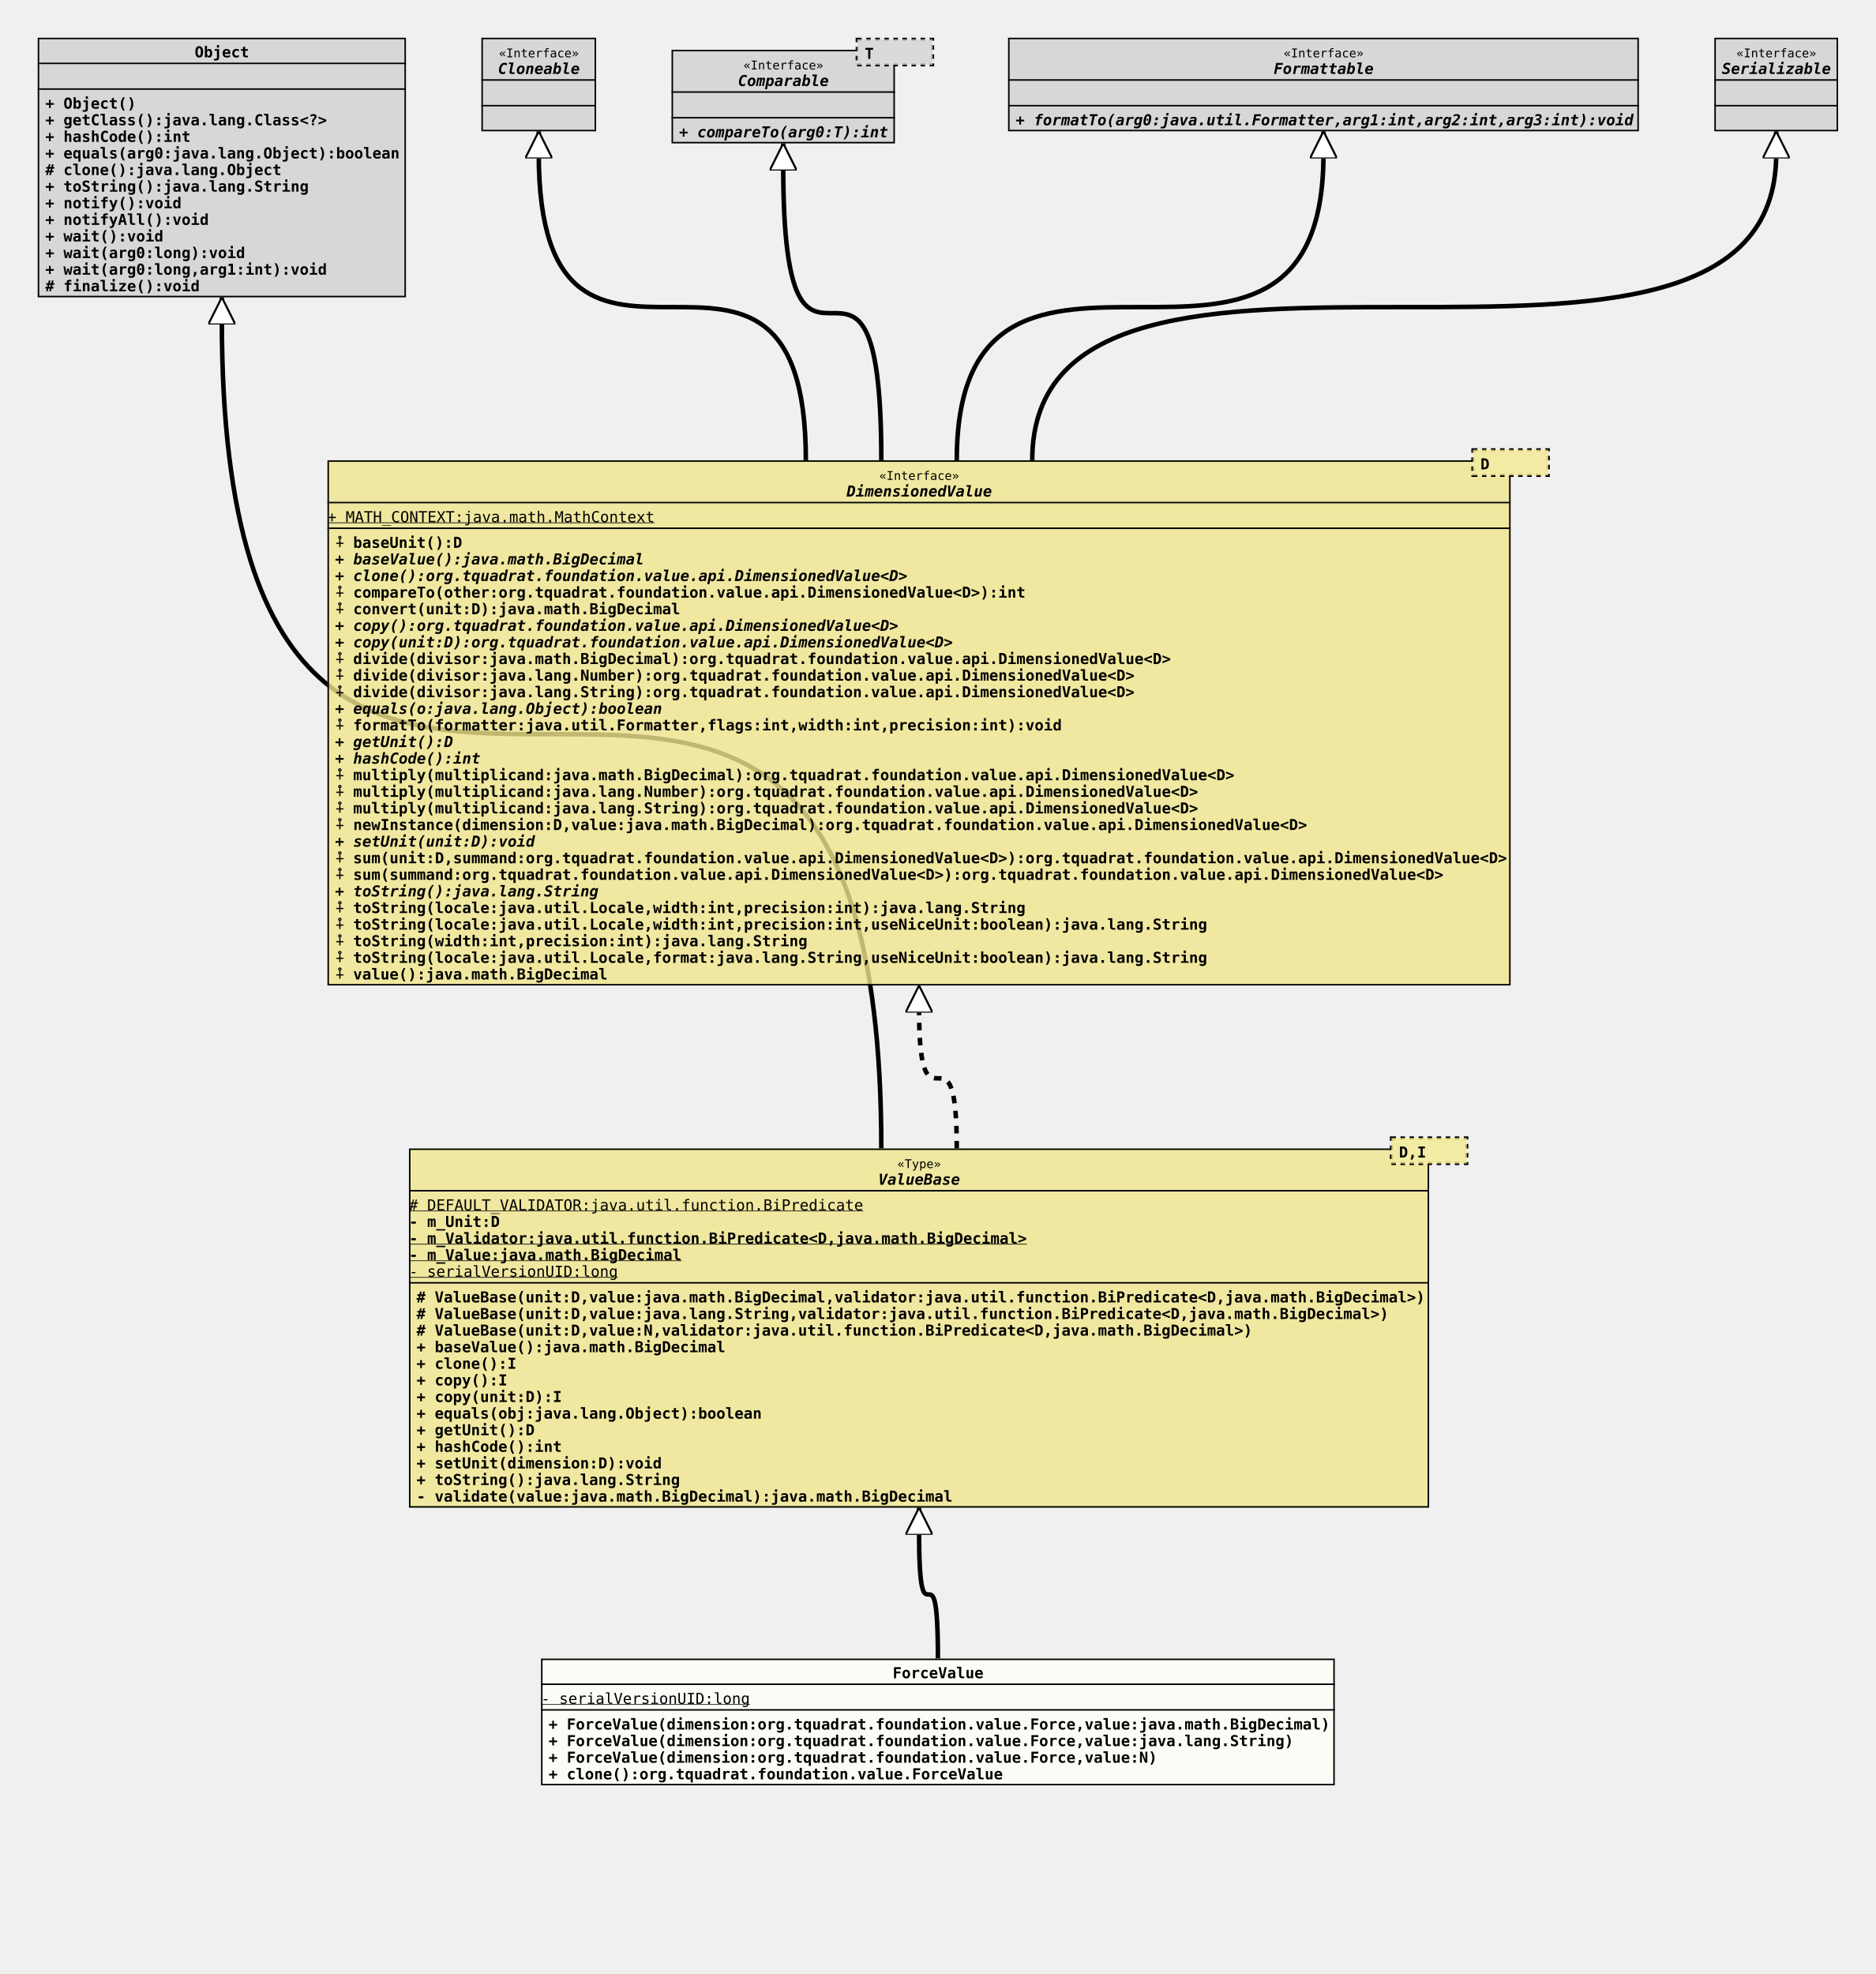
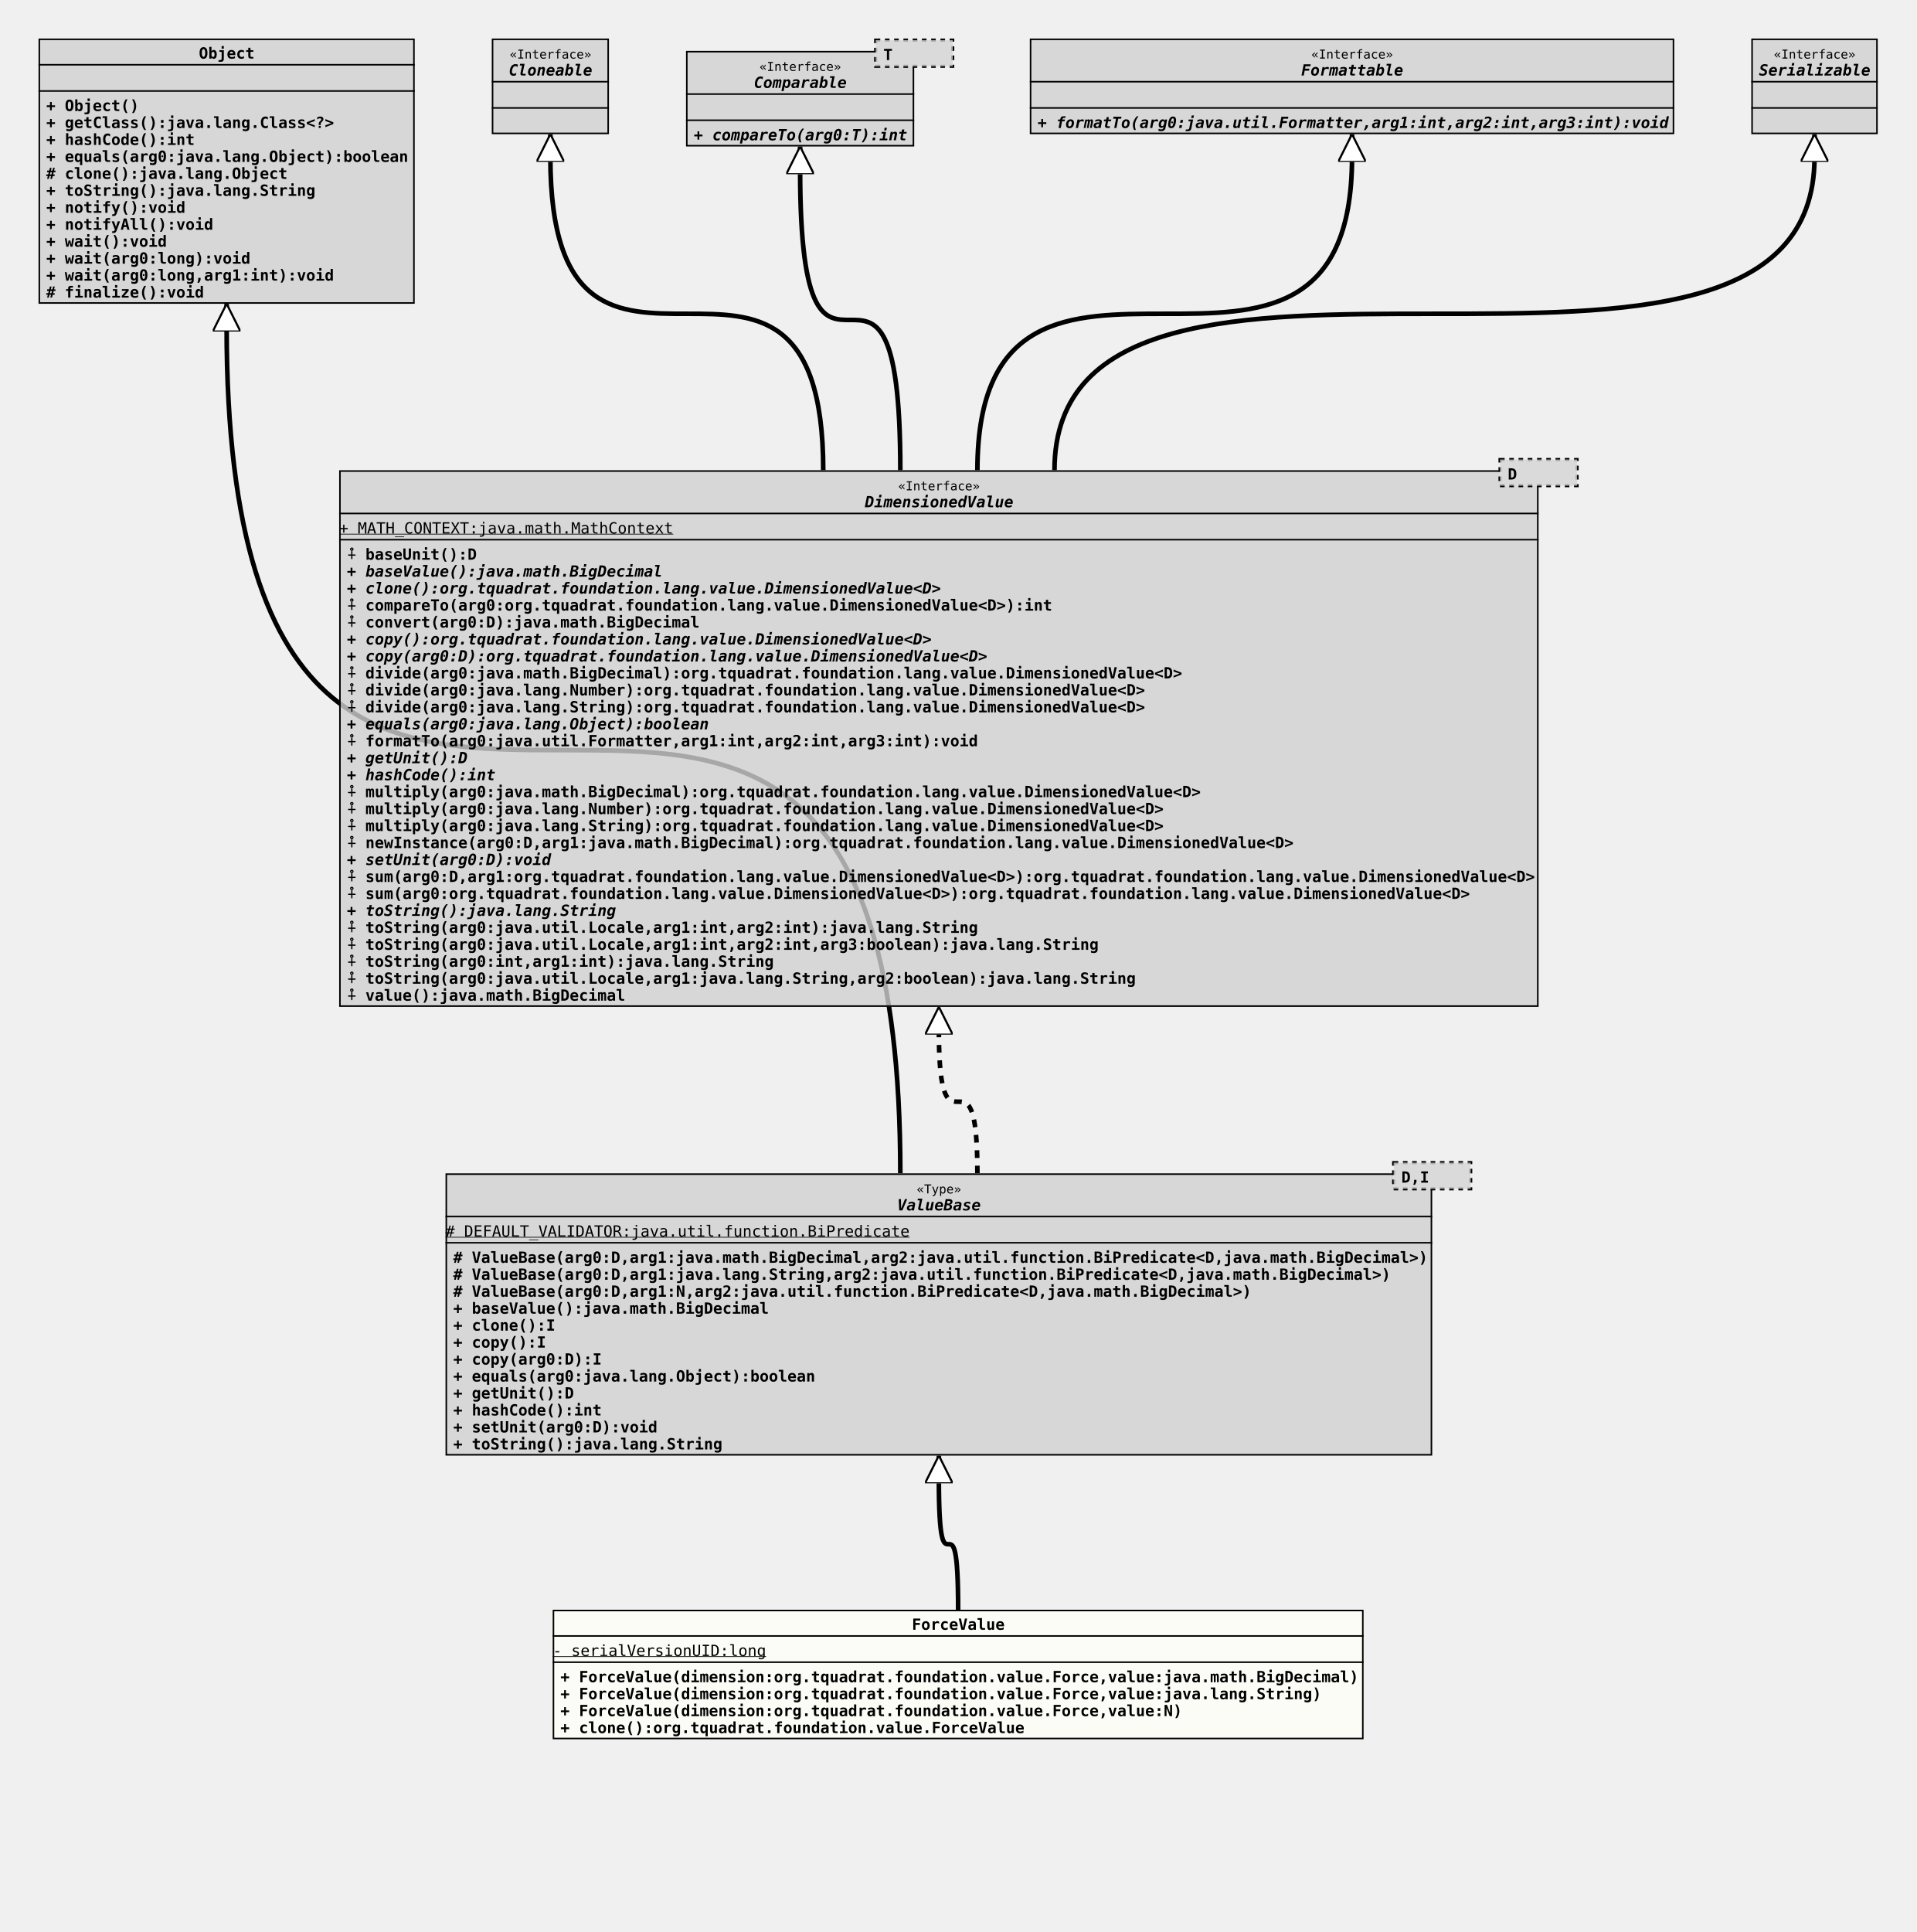
- <svg xmlns="http://www.w3.org/2000/svg" xmlns:xlink="http://www.w3.org/1999/xlink" version="1.1" baseProfile="full" width="1243.000" height="1308.000">
+ <svg xmlns="http://www.w3.org/2000/svg" xmlns:xlink="http://www.w3.org/1999/xlink" version="1.1" baseProfile="full" width="1243.000" height="1253.000">
  <defs>
    <style>
            line
            {
              stroke: black;
            }
            line.separator
            {
              stroke:       black;
              stroke-width: 1;
            }
            marker
            {
              fill: white;
            }
            path
            {
              fill:   white;
              stroke: black;
            }
            path.implementation
            {
              fill:             none;
              stroke-dasharray: 5,5;
              stroke-width:     3;
            }
            path.inheritance
            {
              fill:         none;
              stroke-width: 3;
            }
            rect
            {
              fill:         none;
              stroke:       black;
              stroke-width: 2;
            }
            rect.externalClass
            {
              fill:         #D0D0D0;
              fill-opacity: 0.8;
            }
            rect.focusClass
            {
              fill:         #FFFFF9;
              fill-opacity: 0.8;
            }
            rect.otherClass
            {
              fill:         #F0E68C;
              fill-opacity: 0.8;
            }
            rect.template
            {
              fill:             #FFFFFF;
              fill-opacity:     1.0;
              stroke-dasharray: 3,3;
            }
            text
            {
              font-family: monospace;
              font-size:   10px;
              font-weight: bold;
            }
            text.abstract
            {
              font-style: italic;
            }
            text.final
            {
              text-decoration: underline;
            }
            text.static
            {
              font-weight: normal;
            }
            text.stereotype
            {
              font-size:   8px;
              font-weight: normal;
            }
            </style>
    <marker id="inheritance" viewBox="0,0,40,40" markerUnits="strokeWidth" refX="40" refY="20" markerWidth="6" markerHeight="6" orient="auto">
      <path d="M40,20 l-40,-20 v40 Z" fill="#ffffff" stroke="#000000" stroke-width="3" />
    </marker>
    <marker id="implementation" viewBox="0,0,40,40" markerUnits="strokeWidth" refX="40" refY="20" markerWidth="6" markerHeight="6" orient="auto">
      <path d="M40,20 l-40,-20 v40 Z" fill="#ffffff" stroke="#000000" stroke-width="3" />
    </marker>
    <clipPath id="ID000001">
      <rect class="focusClass" height="84.000" width="526.000" x="0.000" y="0.000" />
    </clipPath>
    <symbol id="org.tquadrat.foundation.value.ForceValue">
      <g>
        <g class="focusClass" clip-path="url(#ID000001)">
          <rect x="0.000" y="0.000" width="526.000" height="84.000" class="focusClass" />
          <line x1="0.000" y1="17.000" x2="526.000" y2="17.000" class="separator" />
          <text x="233.000" y="13.000">ForceValue</text>
          <line x1="0.000" y1="34.000" x2="526.000" y2="34.000" class="separator" />
          <text y="30.000" class="static final">- serialVersionUID:long</text>
          <text x="5.000" y="47.000">+ ForceValue(dimension:org.tquadrat.foundation.value.Force,value:java.math.BigDecimal)</text>
          <text x="5.000" y="58.000">+ ForceValue(dimension:org.tquadrat.foundation.value.Force,value:java.lang.String)</text>
          <text x="5.000" y="69.000">+ ForceValue(dimension:org.tquadrat.foundation.value.Force,value:N)</text>
          <text x="5.000" y="80.000">+ clone():org.tquadrat.foundation.value.ForceValue</text>
        </g>
      </g>
    </symbol>
    <clipPath id="ID000002">
-       <rect class="otherClass" height="238.000" width="676.000" x="0.000" y="8.000" />
-     </clipPath>
-     <symbol id="org.tquadrat.foundation.value.api.ValueBase">
+       <rect class="externalClass" height="183.000" width="640.000" x="0.000" y="8.000" />
+     </clipPath>
+     <symbol id="org.tquadrat.foundation.lang.value.ValueBase">
      <g>
        <g clip-path="url(#ID000002)">
-           <rect x="0.000" y="8.000" width="676.000" height="238.000" class="otherClass" />
-           <line x1="0.000" y1="36.000" x2="676.000" y2="36.000" class="separator" />
-           <text x="323.600" y="21.000" class="stereotype">«Type»</text>
-           <text x="311.000" y="32.000" class="abstract">ValueBase</text>
-           <line x1="0.000" y1="97.000" x2="676.000" y2="97.000" class="separator" />
+           <rect x="0.000" y="8.000" width="640.000" height="183.000" class="externalClass" />
+           <line x1="0.000" y1="36.000" x2="640.000" y2="36.000" class="separator" />
+           <text x="305.600" y="21.000" class="stereotype">«Type»</text>
+           <text x="293.000" y="32.000" class="abstract">ValueBase</text>
+           <line x1="0.000" y1="53.000" x2="640.000" y2="53.000" class="separator" />
          <text y="49.000" class="static final"># DEFAULT_VALIDATOR:java.util.function.BiPredicate</text>
-           <text y="60.000">- m_Unit:D</text>
-           <text y="71.000" class="final">- m_Validator:java.util.function.BiPredicate&lt;D,java.math.BigDecimal&gt;</text>
-           <text y="82.000" class="final">- m_Value:java.math.BigDecimal</text>
-           <text y="93.000" class="static final">- serialVersionUID:long</text>
-           <text x="5.000" y="110.000"># ValueBase(unit:D,value:java.math.BigDecimal,validator:java.util.function.BiPredicate&lt;D,java.math.BigDecimal&gt;)</text>
-           <text x="5.000" y="121.000"># ValueBase(unit:D,value:java.lang.String,validator:java.util.function.BiPredicate&lt;D,java.math.BigDecimal&gt;)</text>
-           <text x="5.000" y="132.000"># ValueBase(unit:D,value:N,validator:java.util.function.BiPredicate&lt;D,java.math.BigDecimal&gt;)</text>
-           <text x="5.000" y="143.000">+ baseValue():java.math.BigDecimal</text>
-           <text x="5.000" y="154.000">+ clone():I</text>
-           <text x="5.000" y="165.000">+ copy():I</text>
-           <text x="5.000" y="176.000">+ copy(unit:D):I</text>
-           <text x="5.000" y="187.000">+ equals(obj:java.lang.Object):boolean</text>
-           <text x="5.000" y="198.000">+ getUnit():D</text>
-           <text x="5.000" y="209.000">+ hashCode():int</text>
-           <text x="5.000" y="220.000">+ setUnit(dimension:D):void</text>
-           <text x="5.000" y="231.000">+ toString():java.lang.String</text>
-           <text x="5.000" y="242.000">- validate(value:java.math.BigDecimal):java.math.BigDecimal</text>
-         </g>
-         <g transform="translate(651.000 0.000)">
+           <text x="5.000" y="66.000"># ValueBase(arg0:D,arg1:java.math.BigDecimal,arg2:java.util.function.BiPredicate&lt;D,java.math.BigDecimal&gt;)</text>
+           <text x="5.000" y="77.000"># ValueBase(arg0:D,arg1:java.lang.String,arg2:java.util.function.BiPredicate&lt;D,java.math.BigDecimal&gt;)</text>
+           <text x="5.000" y="88.000"># ValueBase(arg0:D,arg1:N,arg2:java.util.function.BiPredicate&lt;D,java.math.BigDecimal&gt;)</text>
+           <text x="5.000" y="99.000">+ baseValue():java.math.BigDecimal</text>
+           <text x="5.000" y="110.000">+ clone():I</text>
+           <text x="5.000" y="121.000">+ copy():I</text>
+           <text x="5.000" y="132.000">+ copy(arg0:D):I</text>
+           <text x="5.000" y="143.000">+ equals(arg0:java.lang.Object):boolean</text>
+           <text x="5.000" y="154.000">+ getUnit():D</text>
+           <text x="5.000" y="165.000">+ hashCode():int</text>
+           <text x="5.000" y="176.000">+ setUnit(arg0:D):void</text>
+           <text x="5.000" y="187.000">+ toString():java.lang.String</text>
+         </g>
+         <g transform="translate(615.000 0.000)">
          <rect x="0.000" y="1.000" width="50.000" height="17.000" class="template" />
-           <rect x="0.000" y="1.000" width="50.000" height="17.000" class="otherClass" stroke="none" stroke-opacity="0.0" />
+           <rect x="0.000" y="1.000" width="50.000" height="17.000" class="externalClass" stroke="none" stroke-opacity="0.0" />
          <text x="5.000" y="14.000">D,I</text>
        </g>
      </g>
    </symbol>
    <clipPath id="ID000003">
      <rect class="externalClass" height="172.000" width="244.000" x="0.000" y="0.000" />
    </clipPath>
    <symbol id="java.lang.Object">
      <g>
        <g clip-path="url(#ID000003)">
          <rect x="0.000" y="0.000" width="244.000" height="172.000" class="externalClass" />
          <line x1="0.000" y1="17.000" x2="244.000" y2="17.000" class="separator" />
          <text x="104.000" y="13.000">Object</text>
          <line x1="0.000" y1="34.000" x2="244.000" y2="34.000" class="separator" />
          <text x="5.000" y="30.000" />
          <text x="5.000" y="47.000">+ Object()</text>
          <text x="5.000" y="58.000">+ getClass():java.lang.Class&lt;?&gt;</text>
          <text x="5.000" y="69.000">+ hashCode():int</text>
          <text x="5.000" y="80.000">+ equals(arg0:java.lang.Object):boolean</text>
          <text x="5.000" y="91.000"># clone():java.lang.Object</text>
          <text x="5.000" y="102.000">+ toString():java.lang.String</text>
          <text x="5.000" y="113.000">+ notify():void</text>
          <text x="5.000" y="124.000">+ notifyAll():void</text>
          <text x="5.000" y="135.000">+ wait():void</text>
          <text x="5.000" y="146.000">+ wait(arg0:long):void</text>
          <text x="5.000" y="157.000">+ wait(arg0:long,arg1:int):void</text>
          <text x="5.000" y="168.000"># finalize():void</text>
        </g>
      </g>
    </symbol>
    <clipPath id="ID000004">
-       <rect class="otherClass" height="348.000" width="784.000" x="0.000" y="8.000" />
-     </clipPath>
-     <symbol id="org.tquadrat.foundation.value.api.DimensionedValue">
+       <rect class="externalClass" height="348.000" width="778.000" x="0.000" y="8.000" />
+     </clipPath>
+     <symbol id="org.tquadrat.foundation.lang.value.DimensionedValue">
      <g>
        <g clip-path="url(#ID000004)">
-           <rect x="0.000" y="8.000" width="784.000" height="348.000" class="otherClass" />
-           <line x1="0.000" y1="36.000" x2="784.000" y2="36.000" class="separator" />
-           <text x="365.600" y="21.000" class="stereotype">«Interface»</text>
-           <text x="344.000" y="32.000" class="abstract">DimensionedValue</text>
-           <line x1="0.000" y1="53.000" x2="784.000" y2="53.000" class="separator" />
+           <rect x="0.000" y="8.000" width="778.000" height="348.000" class="externalClass" />
+           <line x1="0.000" y1="36.000" x2="778.000" y2="36.000" class="separator" />
+           <text x="362.600" y="21.000" class="stereotype">«Interface»</text>
+           <text x="341.000" y="32.000" class="abstract">DimensionedValue</text>
+           <line x1="0.000" y1="53.000" x2="778.000" y2="53.000" class="separator" />
          <text y="49.000" class="static final">+ MATH_CONTEXT:java.math.MathContext</text>
          <text x="5.000" y="66.000">⨢ baseUnit():D</text>
          <text x="5.000" y="77.000" class="abstract">+ baseValue():java.math.BigDecimal</text>
-           <text x="5.000" y="88.000" class="abstract">+ clone():org.tquadrat.foundation.value.api.DimensionedValue&lt;D&gt;</text>
-           <text x="5.000" y="99.000">⨢ compareTo(other:org.tquadrat.foundation.value.api.DimensionedValue&lt;D&gt;):int</text>
-           <text x="5.000" y="110.000">⨢ convert(unit:D):java.math.BigDecimal</text>
-           <text x="5.000" y="121.000" class="abstract">+ copy():org.tquadrat.foundation.value.api.DimensionedValue&lt;D&gt;</text>
-           <text x="5.000" y="132.000" class="abstract">+ copy(unit:D):org.tquadrat.foundation.value.api.DimensionedValue&lt;D&gt;</text>
-           <text x="5.000" y="143.000">⨢ divide(divisor:java.math.BigDecimal):org.tquadrat.foundation.value.api.DimensionedValue&lt;D&gt;</text>
-           <text x="5.000" y="154.000">⨢ divide(divisor:java.lang.Number):org.tquadrat.foundation.value.api.DimensionedValue&lt;D&gt;</text>
-           <text x="5.000" y="165.000">⨢ divide(divisor:java.lang.String):org.tquadrat.foundation.value.api.DimensionedValue&lt;D&gt;</text>
-           <text x="5.000" y="176.000" class="abstract">+ equals(o:java.lang.Object):boolean</text>
-           <text x="5.000" y="187.000">⨢ formatTo(formatter:java.util.Formatter,flags:int,width:int,precision:int):void</text>
+           <text x="5.000" y="88.000" class="abstract">+ clone():org.tquadrat.foundation.lang.value.DimensionedValue&lt;D&gt;</text>
+           <text x="5.000" y="99.000">⨢ compareTo(arg0:org.tquadrat.foundation.lang.value.DimensionedValue&lt;D&gt;):int</text>
+           <text x="5.000" y="110.000">⨢ convert(arg0:D):java.math.BigDecimal</text>
+           <text x="5.000" y="121.000" class="abstract">+ copy():org.tquadrat.foundation.lang.value.DimensionedValue&lt;D&gt;</text>
+           <text x="5.000" y="132.000" class="abstract">+ copy(arg0:D):org.tquadrat.foundation.lang.value.DimensionedValue&lt;D&gt;</text>
+           <text x="5.000" y="143.000">⨢ divide(arg0:java.math.BigDecimal):org.tquadrat.foundation.lang.value.DimensionedValue&lt;D&gt;</text>
+           <text x="5.000" y="154.000">⨢ divide(arg0:java.lang.Number):org.tquadrat.foundation.lang.value.DimensionedValue&lt;D&gt;</text>
+           <text x="5.000" y="165.000">⨢ divide(arg0:java.lang.String):org.tquadrat.foundation.lang.value.DimensionedValue&lt;D&gt;</text>
+           <text x="5.000" y="176.000" class="abstract">+ equals(arg0:java.lang.Object):boolean</text>
+           <text x="5.000" y="187.000">⨢ formatTo(arg0:java.util.Formatter,arg1:int,arg2:int,arg3:int):void</text>
          <text x="5.000" y="198.000" class="abstract">+ getUnit():D</text>
          <text x="5.000" y="209.000" class="abstract">+ hashCode():int</text>
-           <text x="5.000" y="220.000">⨢ multiply(multiplicand:java.math.BigDecimal):org.tquadrat.foundation.value.api.DimensionedValue&lt;D&gt;</text>
-           <text x="5.000" y="231.000">⨢ multiply(multiplicand:java.lang.Number):org.tquadrat.foundation.value.api.DimensionedValue&lt;D&gt;</text>
-           <text x="5.000" y="242.000">⨢ multiply(multiplicand:java.lang.String):org.tquadrat.foundation.value.api.DimensionedValue&lt;D&gt;</text>
-           <text x="5.000" y="253.000">⨢ newInstance(dimension:D,value:java.math.BigDecimal):org.tquadrat.foundation.value.api.DimensionedValue&lt;D&gt;</text>
-           <text x="5.000" y="264.000" class="abstract">+ setUnit(unit:D):void</text>
-           <text x="5.000" y="275.000">⨢ sum(unit:D,summand:org.tquadrat.foundation.value.api.DimensionedValue&lt;D&gt;):org.tquadrat.foundation.value.api.DimensionedValue&lt;D&gt;</text>
-           <text x="5.000" y="286.000">⨢ sum(summand:org.tquadrat.foundation.value.api.DimensionedValue&lt;D&gt;):org.tquadrat.foundation.value.api.DimensionedValue&lt;D&gt;</text>
+           <text x="5.000" y="220.000">⨢ multiply(arg0:java.math.BigDecimal):org.tquadrat.foundation.lang.value.DimensionedValue&lt;D&gt;</text>
+           <text x="5.000" y="231.000">⨢ multiply(arg0:java.lang.Number):org.tquadrat.foundation.lang.value.DimensionedValue&lt;D&gt;</text>
+           <text x="5.000" y="242.000">⨢ multiply(arg0:java.lang.String):org.tquadrat.foundation.lang.value.DimensionedValue&lt;D&gt;</text>
+           <text x="5.000" y="253.000">⨢ newInstance(arg0:D,arg1:java.math.BigDecimal):org.tquadrat.foundation.lang.value.DimensionedValue&lt;D&gt;</text>
+           <text x="5.000" y="264.000" class="abstract">+ setUnit(arg0:D):void</text>
+           <text x="5.000" y="275.000">⨢ sum(arg0:D,arg1:org.tquadrat.foundation.lang.value.DimensionedValue&lt;D&gt;):org.tquadrat.foundation.lang.value.DimensionedValue&lt;D&gt;</text>
+           <text x="5.000" y="286.000">⨢ sum(arg0:org.tquadrat.foundation.lang.value.DimensionedValue&lt;D&gt;):org.tquadrat.foundation.lang.value.DimensionedValue&lt;D&gt;</text>
          <text x="5.000" y="297.000" class="abstract">+ toString():java.lang.String</text>
-           <text x="5.000" y="308.000">⨢ toString(locale:java.util.Locale,width:int,precision:int):java.lang.String</text>
-           <text x="5.000" y="319.000">⨢ toString(locale:java.util.Locale,width:int,precision:int,useNiceUnit:boolean):java.lang.String</text>
-           <text x="5.000" y="330.000">⨢ toString(width:int,precision:int):java.lang.String</text>
-           <text x="5.000" y="341.000">⨢ toString(locale:java.util.Locale,format:java.lang.String,useNiceUnit:boolean):java.lang.String</text>
+           <text x="5.000" y="308.000">⨢ toString(arg0:java.util.Locale,arg1:int,arg2:int):java.lang.String</text>
+           <text x="5.000" y="319.000">⨢ toString(arg0:java.util.Locale,arg1:int,arg2:int,arg3:boolean):java.lang.String</text>
+           <text x="5.000" y="330.000">⨢ toString(arg0:int,arg1:int):java.lang.String</text>
+           <text x="5.000" y="341.000">⨢ toString(arg0:java.util.Locale,arg1:java.lang.String,arg2:boolean):java.lang.String</text>
          <text x="5.000" y="352.000">⨢ value():java.math.BigDecimal</text>
        </g>
-         <g transform="translate(759.000 0.000)">
+         <g transform="translate(753.000 0.000)">
          <rect x="0.000" y="1.000" width="50.000" height="17.000" class="template" />
-           <rect x="0.000" y="1.000" width="50.000" height="17.000" class="otherClass" stroke="none" stroke-opacity="0.0" />
+           <rect x="0.000" y="1.000" width="50.000" height="17.000" class="externalClass" stroke="none" stroke-opacity="0.0" />
          <text x="5.000" y="14.000">D</text>
        </g>
      </g>
    </symbol>
    <clipPath id="ID000005">
      <rect class="externalClass" height="62.000" width="76.000" x="0.000" y="0.000" />
    </clipPath>
    <symbol id="java.lang.Cloneable">
      <g>
        <g clip-path="url(#ID000005)">
          <rect x="0.000" y="0.000" width="76.000" height="62.000" class="externalClass" />
          <line x1="0.000" y1="28.000" x2="76.000" y2="28.000" class="separator" />
          <text x="11.600" y="13.000" class="stereotype">«Interface»</text>
          <text x="11.000" y="24.000" class="abstract">Cloneable</text>
          <line x1="0.000" y1="45.000" x2="76.000" y2="45.000" class="separator" />
          <text x="5.000" y="41.000" />
          <text x="5.000" y="58.000" />
        </g>
      </g>
    </symbol>
    <clipPath id="ID000006">
      <rect class="externalClass" height="62.000" width="148.000" x="0.000" y="8.000" />
    </clipPath>
    <symbol id="java.lang.Comparable">
      <g>
        <g clip-path="url(#ID000006)">
          <rect x="0.000" y="8.000" width="148.000" height="62.000" class="externalClass" />
          <line x1="0.000" y1="36.000" x2="148.000" y2="36.000" class="separator" />
          <text x="47.600" y="21.000" class="stereotype">«Interface»</text>
          <text x="44.000" y="32.000" class="abstract">Comparable</text>
          <line x1="0.000" y1="53.000" x2="148.000" y2="53.000" class="separator" />
          <text x="5.000" y="49.000" />
          <text x="5.000" y="66.000" class="abstract">+ compareTo(arg0:T):int</text>
        </g>
        <g transform="translate(123.000 0.000)">
          <rect x="0.000" y="1.000" width="50.000" height="17.000" class="template" />
          <rect x="0.000" y="1.000" width="50.000" height="17.000" class="externalClass" stroke="none" stroke-opacity="0.0" />
          <text x="5.000" y="14.000">T</text>
        </g>
      </g>
    </symbol>
    <clipPath id="ID000007">
      <rect class="externalClass" height="62.000" width="418.000" x="0.000" y="0.000" />
    </clipPath>
    <symbol id="java.util.Formattable">
      <g>
        <g clip-path="url(#ID000007)">
          <rect x="0.000" y="0.000" width="418.000" height="62.000" class="externalClass" />
          <line x1="0.000" y1="28.000" x2="418.000" y2="28.000" class="separator" />
          <text x="182.600" y="13.000" class="stereotype">«Interface»</text>
          <text x="176.000" y="24.000" class="abstract">Formattable</text>
          <line x1="0.000" y1="45.000" x2="418.000" y2="45.000" class="separator" />
          <text x="5.000" y="41.000" />
          <text x="5.000" y="58.000" class="abstract">+ formatTo(arg0:java.util.Formatter,arg1:int,arg2:int,arg3:int):void</text>
        </g>
      </g>
    </symbol>
    <clipPath id="ID000008">
      <rect class="externalClass" height="62.000" width="82.000" x="0.000" y="0.000" />
    </clipPath>
    <symbol id="java.io.Serializable">
      <g>
        <g clip-path="url(#ID000008)">
          <rect x="0.000" y="0.000" width="82.000" height="62.000" class="externalClass" />
          <line x1="0.000" y1="28.000" x2="82.000" y2="28.000" class="separator" />
          <text x="14.600" y="13.000" class="stereotype">«Interface»</text>
          <text x="5.000" y="24.000" class="abstract">Serializable</text>
          <line x1="0.000" y1="45.000" x2="82.000" y2="45.000" class="separator" />
          <text x="5.000" y="41.000" />
          <text x="5.000" y="58.000" />
        </g>
      </g>
    </symbol>
  </defs>
-   <path class="inheritance" d="M621.500,1099.000 c0.000,-85.000,-12.500,0.000,-12.500,-85.000 v-15" marker-end="url(#inheritance)" />
+   <path class="inheritance" d="M621.500,1044.000 c0.000,-85.000,-12.500,0.000,-12.500,-85.000 v-15" marker-end="url(#inheritance)" />
  <path class="inheritance" d="M584.000,761.000 c0.000,-549.000,-437.000,0.000,-437.000,-549.000 v-15" marker-end="url(#inheritance)" />
  <path class="implementation" d="M634.000,761.000 c0.000,-93.000,-25.000,0.000,-25.000,-93.000 v-15" marker-end="url(#implementation)" />
  <path class="inheritance" d="M534.000,305.000 c0.000,-203.000,-177.000,0.000,-177.000,-203.000 v-15" marker-end="url(#inheritance)" />
  <path class="inheritance" d="M584.000,305.000 c0.000,-195.000,-65.000,0.000,-65.000,-195.000 v-15" marker-end="url(#inheritance)" />
  <path class="inheritance" d="M634.000,305.000 c0.000,-203.000,243.000,0.000,243.000,-203.000 v-15" marker-end="url(#inheritance)" />
  <path class="inheritance" d="M684.000,305.000 c0.000,-203.000,493.000,0.000,493.000,-203.000 v-15" marker-end="url(#inheritance)" />
  <use x="25.000" y="25.000" xlink:href="#java.lang.Object" />
  <use x="319.000" y="25.000" xlink:href="#java.lang.Cloneable" />
  <use x="445.000" y="25.000" xlink:href="#java.lang.Comparable" />
  <use x="668.000" y="25.000" xlink:href="#java.util.Formattable" />
  <use x="1136.000" y="25.000" xlink:href="#java.io.Serializable" />
-   <use x="217.000" y="297.000" xlink:href="#org.tquadrat.foundation.value.api.DimensionedValue" />
-   <use x="271.000" y="753.000" xlink:href="#org.tquadrat.foundation.value.api.ValueBase" />
-   <use x="358.500" y="1099.000" xlink:href="#org.tquadrat.foundation.value.ForceValue" />
+   <use x="220.000" y="297.000" xlink:href="#org.tquadrat.foundation.lang.value.DimensionedValue" />
+   <use x="289.000" y="753.000" xlink:href="#org.tquadrat.foundation.lang.value.ValueBase" />
+   <use x="358.500" y="1044.000" xlink:href="#org.tquadrat.foundation.value.ForceValue" />
</svg>
